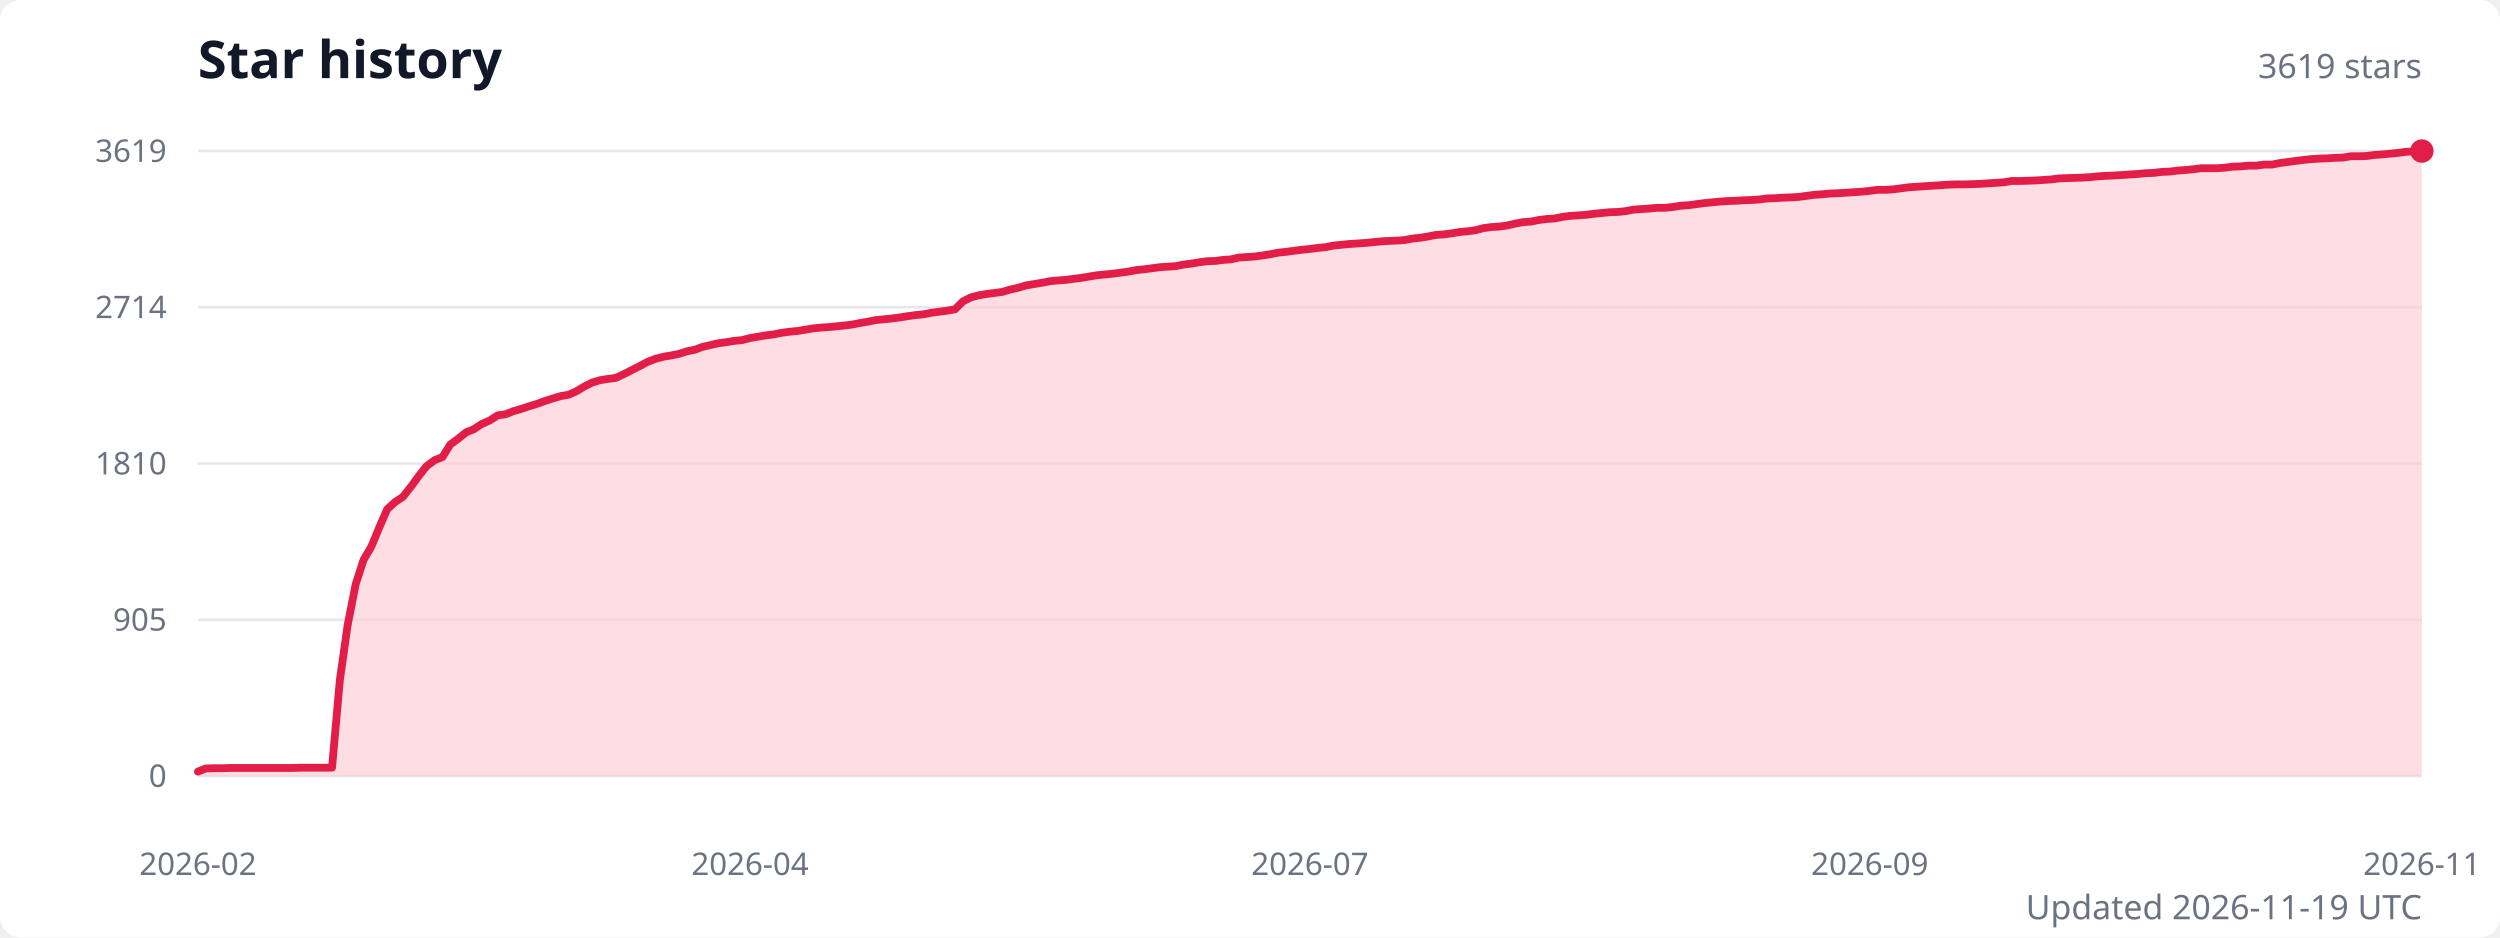
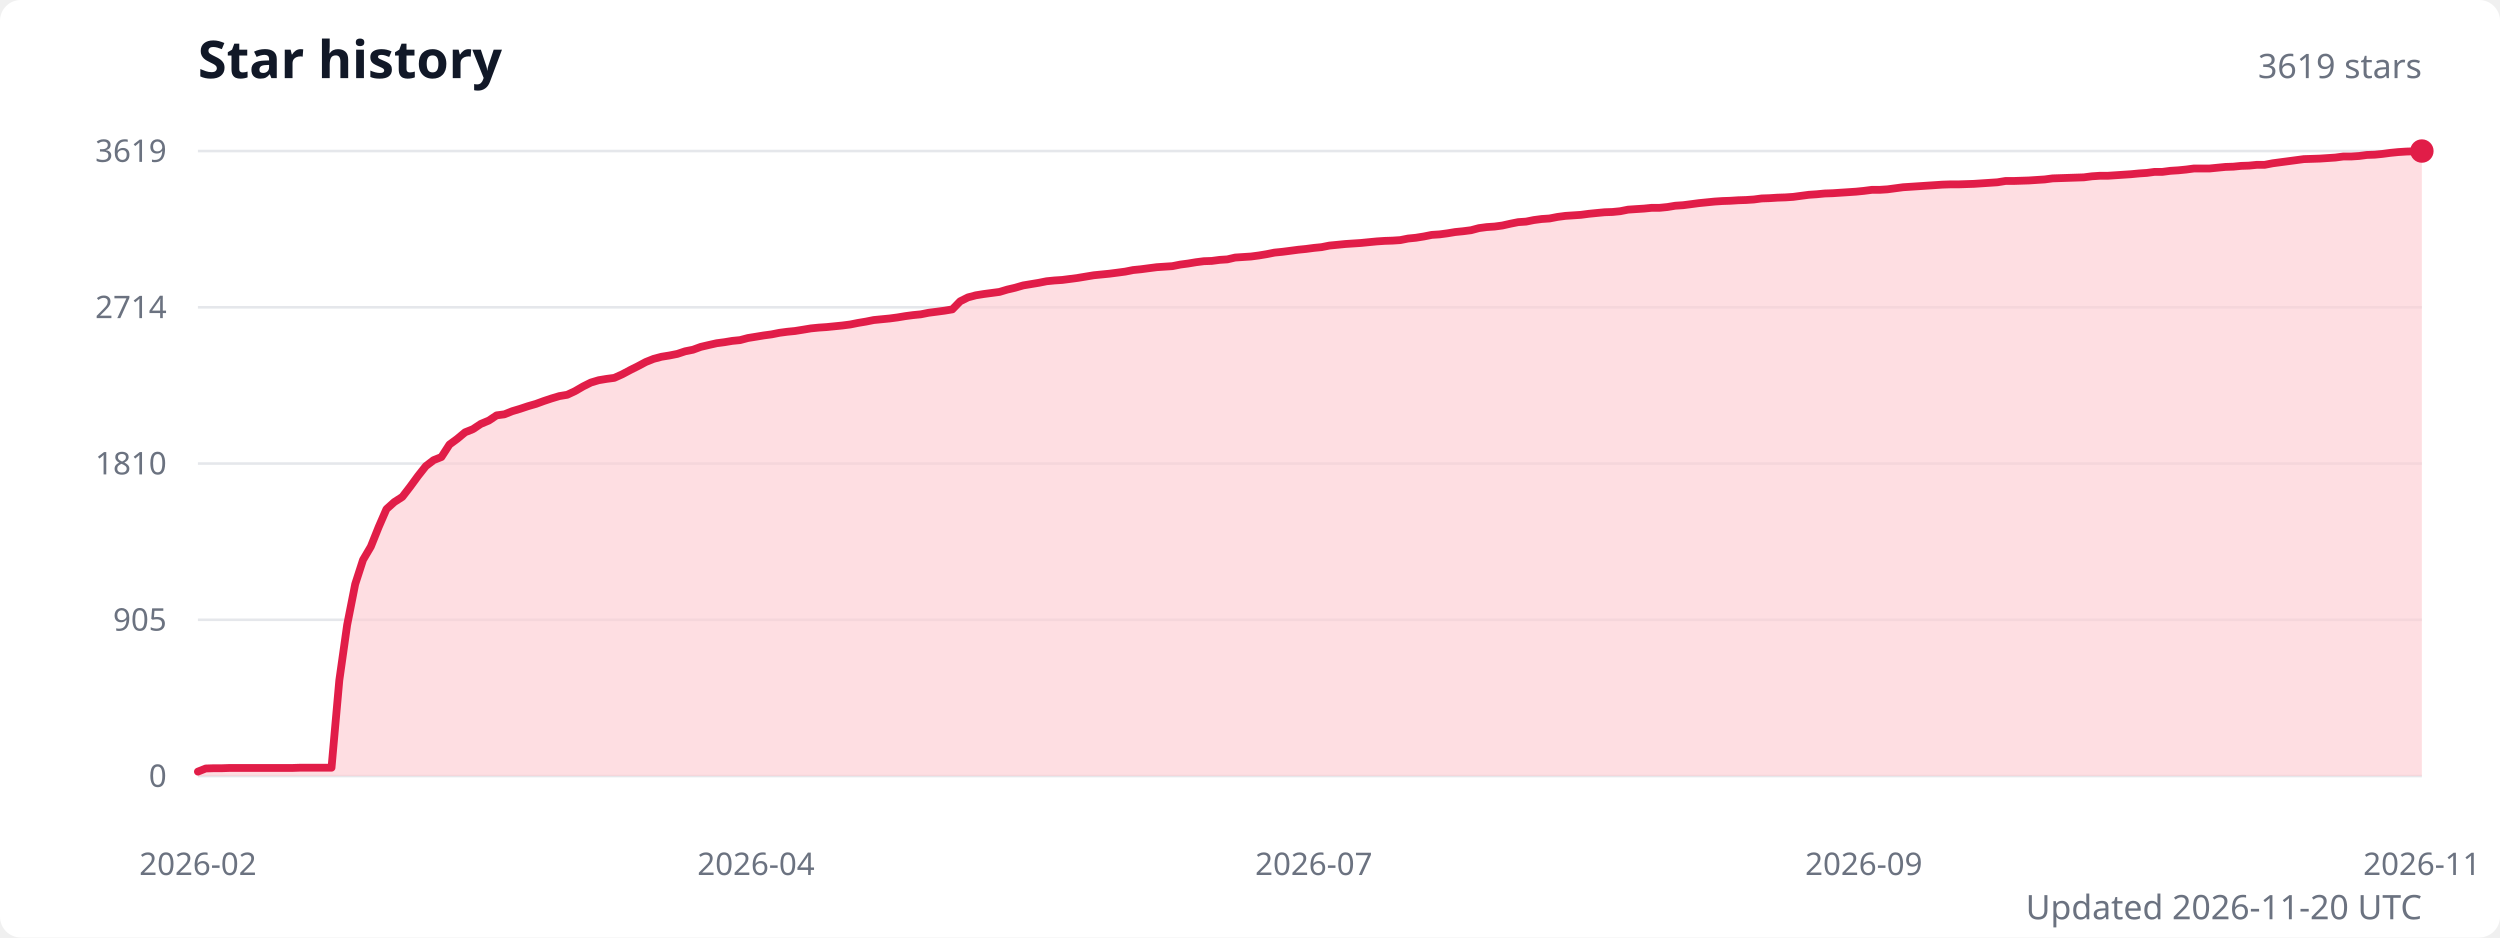
<svg xmlns="http://www.w3.org/2000/svg" width="960" height="360" viewBox="0 0 960 360" role="img" aria-labelledby="title description">
  <style>
    .title { fill: #111827; font: 600 20px system-ui, sans-serif; }
    .subtitle { fill: #6b7280; font: 13px system-ui, sans-serif; }
    .axis-label { fill: #6b7280; font: 12px system-ui, sans-serif; }
    .grid { stroke: #e5e7eb; stroke-width: 1; }
  </style>
  <rect width="100%" height="100%" fill="#ffffff" rx="8" />
  <text class="title" x="76" y="30">Star history</text>
  <text class="subtitle" x="930" y="30" text-anchor="end">3619 stars</text>
  <line class="grid" x1="76" y1="298" x2="930" y2="298" />
  <text class="axis-label" x="64" y="298" text-anchor="end" dominant-baseline="middle">0</text>
  <line class="grid" x1="76" y1="238" x2="930" y2="238" />
  <text class="axis-label" x="64" y="238" text-anchor="end" dominant-baseline="middle">905</text>
  <line class="grid" x1="76" y1="178" x2="930" y2="178" />
  <text class="axis-label" x="64" y="178" text-anchor="end" dominant-baseline="middle">1810</text>
  <line class="grid" x1="76" y1="118" x2="930" y2="118" />
  <text class="axis-label" x="64" y="118" text-anchor="end" dominant-baseline="middle">2714</text>
  <line class="grid" x1="76" y1="58" x2="930" y2="58" />
  <text class="axis-label" x="64" y="58" text-anchor="end" dominant-baseline="middle">3619</text>
-   <path d="M 76 298 L 76,296.3 79,295.1 82.1,295 85.1,295 88.1,294.9 91.1,294.9 94.2,294.9 97.2,294.9 100.2,294.9 103.3,294.9 106.3,294.9 109.3,294.9 112.3,294.9 115.4,294.8 118.4,294.8 121.4,294.8 124.5,294.8 127.5,294.8 130.5,261.2 133.5,240 136.6,224.3 139.6,215 142.6,209.9 145.7,202.4 148.7,195.5 151.7,192.8 154.7,190.8 157.8,186.9 160.8,182.8 163.8,179 166.9,176.7 169.9,175.5 172.9,170.7 175.9,168.5 179,166 182,164.8 185,162.8 188,161.5 191.1,159.5 194.1,159.1 197.1,157.9 200.2,157 203.2,156 206.2,155.1 209.2,154 212.3,153 215.3,152.1 218.3,151.6 221.4,150.2 224.4,148.4 227.4,146.9 230.4,146 233.5,145.5 236.5,145.1 239.5,143.7 242.6,142.1 245.6,140.6 248.6,139 251.6,137.8 254.7,137 257.7,136.5 260.7,135.9 263.8,134.9 266.8,134.3 269.8,133.2 272.8,132.5 275.9,131.8 278.9,131.4 281.9,130.9 285,130.6 288,129.8 291,129.3 294,128.8 297.1,128.4 300.1,127.8 303.1,127.4 306.2,127.1 309.2,126.6 312.2,126.1 315.2,125.8 318.3,125.6 321.3,125.3 324.3,125 327.4,124.6 330.4,124 333.4,123.5 336.4,122.9 339.5,122.6 342.5,122.3 345.5,121.9 348.6,121.4 351.6,121 354.6,120.7 357.6,120.1 360.7,119.7 363.7,119.3 366.7,118.8 369.8,115.7 372.8,114.2 375.8,113.4 378.8,112.9 381.9,112.5 384.9,112.1 387.9,111.2 391,110.5 394,109.6 397,109.1 400,108.6 403.1,108 406.1,107.7 409.1,107.5 412.1,107.1 415.2,106.7 418.2,106.2 421.2,105.7 424.3,105.4 427.3,105.1 430.3,104.7 433.3,104.3 436.4,103.7 439.4,103.4 442.4,103 445.5,102.6 448.5,102.4 451.5,102.2 454.5,101.6 457.6,101.2 460.6,100.7 463.6,100.3 466.7,100.2 469.7,99.8 472.7,99.6 475.7,98.9 478.8,98.7 481.8,98.5 484.8,98.1 487.9,97.6 490.9,97 493.9,96.7 496.9,96.3 500,95.9 503,95.6 506,95.2 509.1,94.9 512.1,94.3 515.1,94 518.1,93.7 521.2,93.5 524.2,93.3 527.2,93 530.3,92.7 533.3,92.5 536.3,92.4 539.3,92.2 542.4,91.6 545.4,91.3 548.4,90.8 551.5,90.2 554.5,90 557.5,89.6 560.5,89.1 563.6,88.8 566.6,88.4 569.6,87.6 572.7,87.2 575.7,87 578.7,86.6 581.7,85.9 584.8,85.3 587.8,85.1 590.8,84.5 593.9,84.1 596.9,83.9 599.9,83.3 602.9,82.9 606,82.7 609,82.5 612,82.1 615,81.8 618.1,81.5 621.1,81.4 624.1,81.1 627.2,80.5 630.2,80.3 633.2,80.1 636.2,79.8 639.3,79.8 642.3,79.5 645.3,79 648.4,78.8 651.4,78.4 654.4,78 657.4,77.7 660.5,77.4 663.5,77.2 666.5,77.1 669.6,76.9 672.6,76.8 675.6,76.6 678.6,76.2 681.7,76.1 684.7,75.9 687.7,75.8 690.8,75.6 693.8,75.2 696.8,74.8 699.8,74.6 702.9,74.3 705.9,74.2 708.9,74 712,73.8 715,73.6 718,73.3 721,72.9 724.1,72.9 727.1,72.7 730.1,72.3 733.2,71.9 736.2,71.7 739.2,71.5 742.2,71.3 745.3,71.1 748.3,70.9 751.3,70.8 754.4,70.8 757.4,70.7 760.4,70.6 763.4,70.4 766.5,70.2 769.5,70 772.5,69.5 775.6,69.5 778.6,69.4 781.6,69.3 784.6,69.1 787.7,68.9 790.7,68.5 793.7,68.4 796.8,68.3 799.8,68.2 802.8,68 805.8,67.7 808.9,67.5 811.9,67.4 814.9,67.2 818,67 821,66.8 824,66.5 827,66.4 830.1,66 833.1,65.9 836.1,65.5 839.1,65.3 842.2,65 845.2,64.6 848.2,64.6 851.3,64.6 854.3,64.4 857.3,64 860.3,63.9 863.4,63.6 866.4,63.6 869.4,63.2 872.5,63.2 875.5,62.6 878.5,62.2 881.5,61.8 884.6,61.4 887.6,61.1 890.6,60.9 893.7,60.8 896.7,60.6 899.7,60.5 902.7,60 905.8,60 908.8,59.9 911.8,59.5 914.9,59.3 917.9,59 920.9,58.7 923.9,58.3 927,58.1 930,58 L 930 298 Z" fill="#fecdd3" opacity="0.65" />
-   <polyline points="76,296.3 79,295.1 82.1,295 85.1,295 88.1,294.9 91.1,294.9 94.2,294.9 97.2,294.9 100.2,294.9 103.3,294.9 106.3,294.9 109.3,294.9 112.3,294.9 115.4,294.8 118.4,294.8 121.4,294.8 124.5,294.8 127.5,294.8 130.5,261.2 133.5,240 136.6,224.3 139.6,215 142.6,209.9 145.7,202.4 148.7,195.5 151.7,192.8 154.7,190.8 157.8,186.9 160.8,182.8 163.8,179 166.9,176.7 169.9,175.5 172.9,170.7 175.9,168.5 179,166 182,164.8 185,162.8 188,161.5 191.1,159.5 194.1,159.1 197.1,157.9 200.2,157 203.2,156 206.2,155.1 209.2,154 212.3,153 215.3,152.1 218.3,151.6 221.4,150.2 224.4,148.4 227.4,146.9 230.4,146 233.5,145.5 236.5,145.1 239.5,143.7 242.6,142.1 245.6,140.6 248.6,139 251.6,137.8 254.7,137 257.7,136.5 260.7,135.9 263.8,134.9 266.8,134.3 269.8,133.2 272.8,132.5 275.9,131.8 278.9,131.4 281.9,130.9 285,130.6 288,129.8 291,129.3 294,128.8 297.1,128.4 300.1,127.8 303.1,127.4 306.2,127.1 309.2,126.6 312.2,126.1 315.2,125.8 318.3,125.6 321.3,125.3 324.3,125 327.4,124.6 330.4,124 333.4,123.5 336.4,122.9 339.5,122.6 342.5,122.3 345.5,121.9 348.6,121.4 351.6,121 354.6,120.7 357.6,120.1 360.7,119.7 363.7,119.3 366.7,118.8 369.8,115.7 372.8,114.2 375.8,113.4 378.8,112.9 381.9,112.5 384.9,112.1 387.9,111.2 391,110.5 394,109.6 397,109.1 400,108.6 403.1,108 406.1,107.7 409.1,107.5 412.1,107.1 415.2,106.7 418.2,106.2 421.2,105.7 424.3,105.4 427.3,105.1 430.3,104.7 433.3,104.3 436.4,103.7 439.4,103.4 442.4,103 445.5,102.6 448.5,102.4 451.5,102.2 454.5,101.6 457.6,101.2 460.6,100.7 463.6,100.3 466.7,100.2 469.7,99.8 472.7,99.6 475.7,98.9 478.8,98.7 481.8,98.5 484.8,98.1 487.9,97.6 490.9,97 493.9,96.7 496.9,96.3 500,95.9 503,95.6 506,95.2 509.1,94.9 512.1,94.3 515.1,94 518.1,93.7 521.2,93.5 524.2,93.3 527.2,93 530.3,92.7 533.3,92.5 536.3,92.4 539.3,92.2 542.4,91.6 545.4,91.3 548.4,90.8 551.5,90.2 554.5,90 557.5,89.6 560.5,89.1 563.6,88.8 566.6,88.4 569.6,87.6 572.7,87.2 575.7,87 578.7,86.6 581.7,85.9 584.8,85.3 587.8,85.1 590.8,84.5 593.9,84.1 596.9,83.9 599.9,83.3 602.9,82.9 606,82.7 609,82.5 612,82.1 615,81.8 618.1,81.5 621.1,81.4 624.1,81.1 627.2,80.5 630.2,80.3 633.2,80.1 636.2,79.8 639.3,79.8 642.3,79.5 645.3,79 648.4,78.8 651.4,78.4 654.4,78 657.4,77.7 660.5,77.4 663.5,77.2 666.5,77.1 669.6,76.9 672.6,76.8 675.6,76.6 678.6,76.2 681.7,76.1 684.7,75.9 687.7,75.8 690.8,75.6 693.8,75.2 696.8,74.8 699.8,74.6 702.9,74.3 705.9,74.2 708.9,74 712,73.8 715,73.6 718,73.3 721,72.9 724.1,72.9 727.1,72.7 730.1,72.3 733.2,71.9 736.2,71.7 739.2,71.5 742.2,71.3 745.3,71.1 748.3,70.9 751.3,70.8 754.4,70.8 757.4,70.7 760.4,70.6 763.4,70.4 766.5,70.2 769.5,70 772.5,69.5 775.6,69.5 778.6,69.4 781.6,69.3 784.6,69.1 787.7,68.9 790.7,68.5 793.7,68.4 796.8,68.3 799.8,68.2 802.8,68 805.8,67.7 808.9,67.5 811.9,67.4 814.9,67.2 818,67 821,66.8 824,66.5 827,66.4 830.1,66 833.1,65.9 836.1,65.5 839.1,65.3 842.2,65 845.2,64.6 848.2,64.6 851.3,64.6 854.3,64.4 857.3,64 860.3,63.9 863.4,63.6 866.4,63.6 869.4,63.2 872.5,63.2 875.5,62.6 878.5,62.2 881.5,61.8 884.6,61.4 887.6,61.1 890.6,60.9 893.7,60.8 896.7,60.6 899.7,60.5 902.7,60 905.8,60 908.8,59.9 911.8,59.5 914.9,59.3 917.9,59 920.9,58.7 923.9,58.3 927,58.1 930,58" fill="none" stroke="#e11d48" stroke-width="3" stroke-linecap="round" stroke-linejoin="round" />
+   <path d="M 76 298 L 76,296.3 79,295.1 82,295 85.1,295 88.1,294.9 91.1,294.9 94.1,294.9 97.1,294.9 100.1,294.9 103.2,294.9 106.2,294.9 109.2,294.9 112.2,294.9 115.2,294.8 118.2,294.8 121.3,294.8 124.3,294.8 127.3,294.8 130.3,261.2 133.3,240 136.4,224.3 139.4,215 142.4,209.9 145.4,202.4 148.4,195.5 151.4,192.8 154.5,190.8 157.5,186.9 160.5,182.8 163.5,179 166.5,176.7 169.5,175.5 172.6,170.7 175.6,168.5 178.6,166 181.6,164.8 184.6,162.8 187.7,161.5 190.7,159.5 193.7,159.1 196.7,157.9 199.7,157 202.7,156 205.8,155.1 208.8,154 211.8,153 214.8,152.1 217.8,151.6 220.8,150.2 223.9,148.4 226.9,146.9 229.9,146 232.9,145.5 235.9,145.1 239,143.7 242,142.1 245,140.6 248,139 251,137.8 254,137 257.1,136.5 260.1,135.9 263.1,134.9 266.1,134.3 269.1,133.2 272.1,132.5 275.2,131.8 278.2,131.4 281.2,130.9 284.2,130.6 287.2,129.8 290.3,129.3 293.3,128.8 296.3,128.4 299.3,127.8 302.3,127.4 305.3,127.1 308.4,126.6 311.4,126.1 314.4,125.8 317.4,125.6 320.4,125.3 323.4,125 326.5,124.6 329.5,124 332.5,123.5 335.5,122.9 338.5,122.6 341.6,122.3 344.6,121.9 347.6,121.4 350.6,121 353.6,120.7 356.6,120.1 359.7,119.7 362.7,119.3 365.7,118.8 368.7,115.7 371.7,114.2 374.7,113.4 377.8,112.9 380.8,112.5 383.8,112.1 386.8,111.2 389.8,110.5 392.9,109.6 395.9,109.1 398.9,108.6 401.9,108 404.9,107.7 407.9,107.5 411,107.1 414,106.7 417,106.2 420,105.7 423,105.4 426,105.1 429.1,104.7 432.1,104.3 435.1,103.7 438.1,103.4 441.1,103 444.2,102.6 447.2,102.4 450.2,102.2 453.2,101.6 456.2,101.2 459.2,100.7 462.3,100.3 465.3,100.2 468.3,99.8 471.3,99.6 474.3,98.9 477.3,98.7 480.4,98.5 483.4,98.1 486.4,97.6 489.4,97 492.4,96.7 495.5,96.3 498.5,95.9 501.5,95.6 504.5,95.2 507.5,94.9 510.5,94.3 513.6,94 516.6,93.7 519.6,93.5 522.6,93.3 525.6,93 528.7,92.7 531.7,92.5 534.7,92.4 537.7,92.2 540.7,91.6 543.7,91.3 546.8,90.8 549.8,90.2 552.8,90 555.8,89.6 558.8,89.1 561.8,88.8 564.9,88.4 567.9,87.6 570.9,87.2 573.9,87 576.9,86.6 580,85.9 583,85.3 586,85.1 589,84.5 592,84.1 595,83.9 598.1,83.3 601.1,82.9 604.1,82.7 607.1,82.5 610.1,82.1 613.1,81.8 616.2,81.5 619.2,81.4 622.2,81.1 625.2,80.5 628.2,80.3 631.3,80.1 634.3,79.8 637.3,79.8 640.3,79.5 643.3,79 646.3,78.8 649.4,78.4 652.4,78 655.4,77.7 658.4,77.4 661.4,77.2 664.4,77.1 667.5,76.9 670.5,76.8 673.5,76.6 676.5,76.2 679.5,76.1 682.6,75.9 685.6,75.8 688.6,75.6 691.6,75.2 694.6,74.8 697.6,74.6 700.7,74.3 703.7,74.2 706.7,74 709.7,73.8 712.7,73.6 715.7,73.3 718.8,72.9 721.8,72.9 724.8,72.7 727.8,72.3 730.8,71.9 733.9,71.7 736.9,71.5 739.9,71.3 742.9,71.1 745.9,70.9 748.9,70.8 752,70.8 755,70.7 758,70.6 761,70.4 764,70.2 767,70 770.1,69.5 773.1,69.5 776.1,69.4 779.1,69.3 782.1,69.1 785.2,68.9 788.2,68.5 791.2,68.4 794.2,68.3 797.2,68.2 800.2,68.1 803.3,67.7 806.3,67.5 809.3,67.5 812.3,67.3 815.3,67.1 818.3,66.9 821.4,66.6 824.4,66.4 827.4,66 830.4,66 833.4,65.6 836.5,65.4 839.5,65.1 842.5,64.7 845.5,64.7 848.5,64.7 851.5,64.4 854.6,64.1 857.6,64 860.6,63.7 863.6,63.6 866.6,63.3 869.6,63.3 872.7,62.7 875.7,62.3 878.7,61.9 881.7,61.5 884.7,61.1 887.8,61 890.8,60.9 893.8,60.7 896.8,60.5 899.8,60.1 902.8,60.1 905.9,59.9 908.9,59.5 911.9,59.4 914.9,59.1 917.9,58.7 920.9,58.4 924,58.2 927,58.1 930,58 L 930 298 Z" fill="#fecdd3" opacity="0.65" />
+   <polyline points="76,296.3 79,295.1 82,295 85.1,295 88.1,294.9 91.1,294.9 94.1,294.9 97.1,294.9 100.1,294.9 103.2,294.9 106.2,294.9 109.2,294.9 112.2,294.9 115.2,294.8 118.2,294.8 121.3,294.8 124.3,294.8 127.3,294.8 130.3,261.2 133.3,240 136.4,224.3 139.4,215 142.4,209.9 145.4,202.4 148.4,195.5 151.4,192.8 154.5,190.8 157.5,186.9 160.5,182.8 163.5,179 166.5,176.7 169.5,175.5 172.6,170.7 175.6,168.5 178.6,166 181.6,164.8 184.6,162.8 187.7,161.5 190.7,159.5 193.7,159.1 196.7,157.9 199.7,157 202.7,156 205.8,155.1 208.8,154 211.8,153 214.8,152.1 217.8,151.6 220.8,150.2 223.9,148.4 226.9,146.9 229.9,146 232.9,145.5 235.9,145.1 239,143.7 242,142.1 245,140.6 248,139 251,137.8 254,137 257.1,136.5 260.1,135.9 263.1,134.9 266.1,134.3 269.1,133.2 272.1,132.5 275.2,131.8 278.2,131.4 281.2,130.9 284.2,130.6 287.2,129.8 290.3,129.3 293.3,128.8 296.3,128.4 299.3,127.8 302.3,127.4 305.3,127.1 308.4,126.6 311.4,126.1 314.4,125.8 317.4,125.6 320.4,125.3 323.4,125 326.5,124.6 329.5,124 332.5,123.5 335.5,122.9 338.5,122.6 341.6,122.3 344.6,121.9 347.6,121.4 350.6,121 353.6,120.7 356.6,120.1 359.7,119.7 362.7,119.3 365.7,118.8 368.7,115.7 371.7,114.2 374.7,113.4 377.8,112.9 380.8,112.5 383.8,112.1 386.8,111.2 389.8,110.5 392.9,109.6 395.9,109.1 398.9,108.6 401.9,108 404.9,107.7 407.9,107.5 411,107.1 414,106.7 417,106.2 420,105.7 423,105.4 426,105.1 429.1,104.7 432.1,104.3 435.1,103.7 438.1,103.4 441.1,103 444.2,102.6 447.2,102.4 450.2,102.2 453.2,101.6 456.2,101.2 459.2,100.7 462.3,100.3 465.3,100.2 468.3,99.8 471.3,99.6 474.3,98.9 477.3,98.7 480.4,98.5 483.4,98.1 486.4,97.6 489.4,97 492.4,96.7 495.5,96.3 498.5,95.9 501.5,95.6 504.5,95.2 507.5,94.9 510.5,94.3 513.6,94 516.6,93.7 519.6,93.5 522.6,93.3 525.6,93 528.7,92.7 531.7,92.5 534.7,92.4 537.7,92.2 540.7,91.6 543.7,91.3 546.8,90.8 549.8,90.2 552.8,90 555.8,89.6 558.8,89.1 561.8,88.8 564.9,88.4 567.9,87.6 570.9,87.2 573.9,87 576.9,86.6 580,85.9 583,85.3 586,85.1 589,84.5 592,84.1 595,83.9 598.1,83.3 601.1,82.9 604.1,82.7 607.1,82.5 610.1,82.1 613.1,81.8 616.2,81.5 619.2,81.4 622.2,81.1 625.2,80.5 628.2,80.3 631.3,80.1 634.3,79.8 637.3,79.8 640.3,79.5 643.3,79 646.3,78.8 649.4,78.4 652.4,78 655.4,77.7 658.4,77.4 661.4,77.2 664.4,77.1 667.5,76.9 670.5,76.8 673.5,76.6 676.5,76.2 679.5,76.1 682.6,75.9 685.6,75.8 688.6,75.6 691.6,75.2 694.6,74.8 697.6,74.6 700.7,74.3 703.7,74.2 706.7,74 709.7,73.8 712.7,73.6 715.7,73.3 718.8,72.9 721.8,72.9 724.8,72.7 727.8,72.3 730.8,71.9 733.9,71.7 736.9,71.5 739.9,71.3 742.9,71.1 745.9,70.9 748.9,70.8 752,70.8 755,70.7 758,70.6 761,70.4 764,70.2 767,70 770.1,69.5 773.1,69.5 776.1,69.4 779.1,69.3 782.1,69.1 785.2,68.9 788.2,68.5 791.2,68.4 794.2,68.3 797.2,68.2 800.2,68.1 803.3,67.7 806.3,67.5 809.3,67.5 812.3,67.3 815.3,67.1 818.3,66.9 821.4,66.6 824.4,66.4 827.4,66 830.4,66 833.4,65.6 836.5,65.4 839.5,65.1 842.5,64.7 845.5,64.7 848.5,64.7 851.5,64.4 854.6,64.1 857.6,64 860.6,63.7 863.6,63.6 866.6,63.3 869.6,63.3 872.7,62.7 875.7,62.3 878.7,61.9 881.7,61.5 884.7,61.1 887.8,61 890.8,60.9 893.8,60.7 896.8,60.5 899.8,60.1 902.8,60.1 905.9,59.9 908.9,59.5 911.9,59.4 914.9,59.1 917.9,58.7 920.9,58.4 924,58.2 927,58.1 930,58" fill="none" stroke="#e11d48" stroke-width="3" stroke-linecap="round" stroke-linejoin="round" />
  <circle cx="930" cy="58" r="4.5" fill="#e11d48" />
  <text class="axis-label" x="76" y="336" text-anchor="middle">2026-02</text>
-   <text class="axis-label" x="288" y="336" text-anchor="middle">2026-04</text>
-   <text class="axis-label" x="503" y="336" text-anchor="middle">2026-07</text>
-   <text class="axis-label" x="718" y="336" text-anchor="middle">2026-09</text>
+   <text class="axis-label" x="290.3" y="336" text-anchor="middle">2026-04</text>
+   <text class="axis-label" x="504.5" y="336" text-anchor="middle">2026-07</text>
+   <text class="axis-label" x="715.7" y="336" text-anchor="middle">2026-09</text>
  <text class="axis-label" x="930" y="336" text-anchor="middle">2026-11</text>
-   <text class="subtitle" x="930" y="353" text-anchor="end">Updated 2026-11-19 UTC</text>
+   <text class="subtitle" x="930" y="353" text-anchor="end">Updated 2026-11-20 UTC</text>
</svg>
